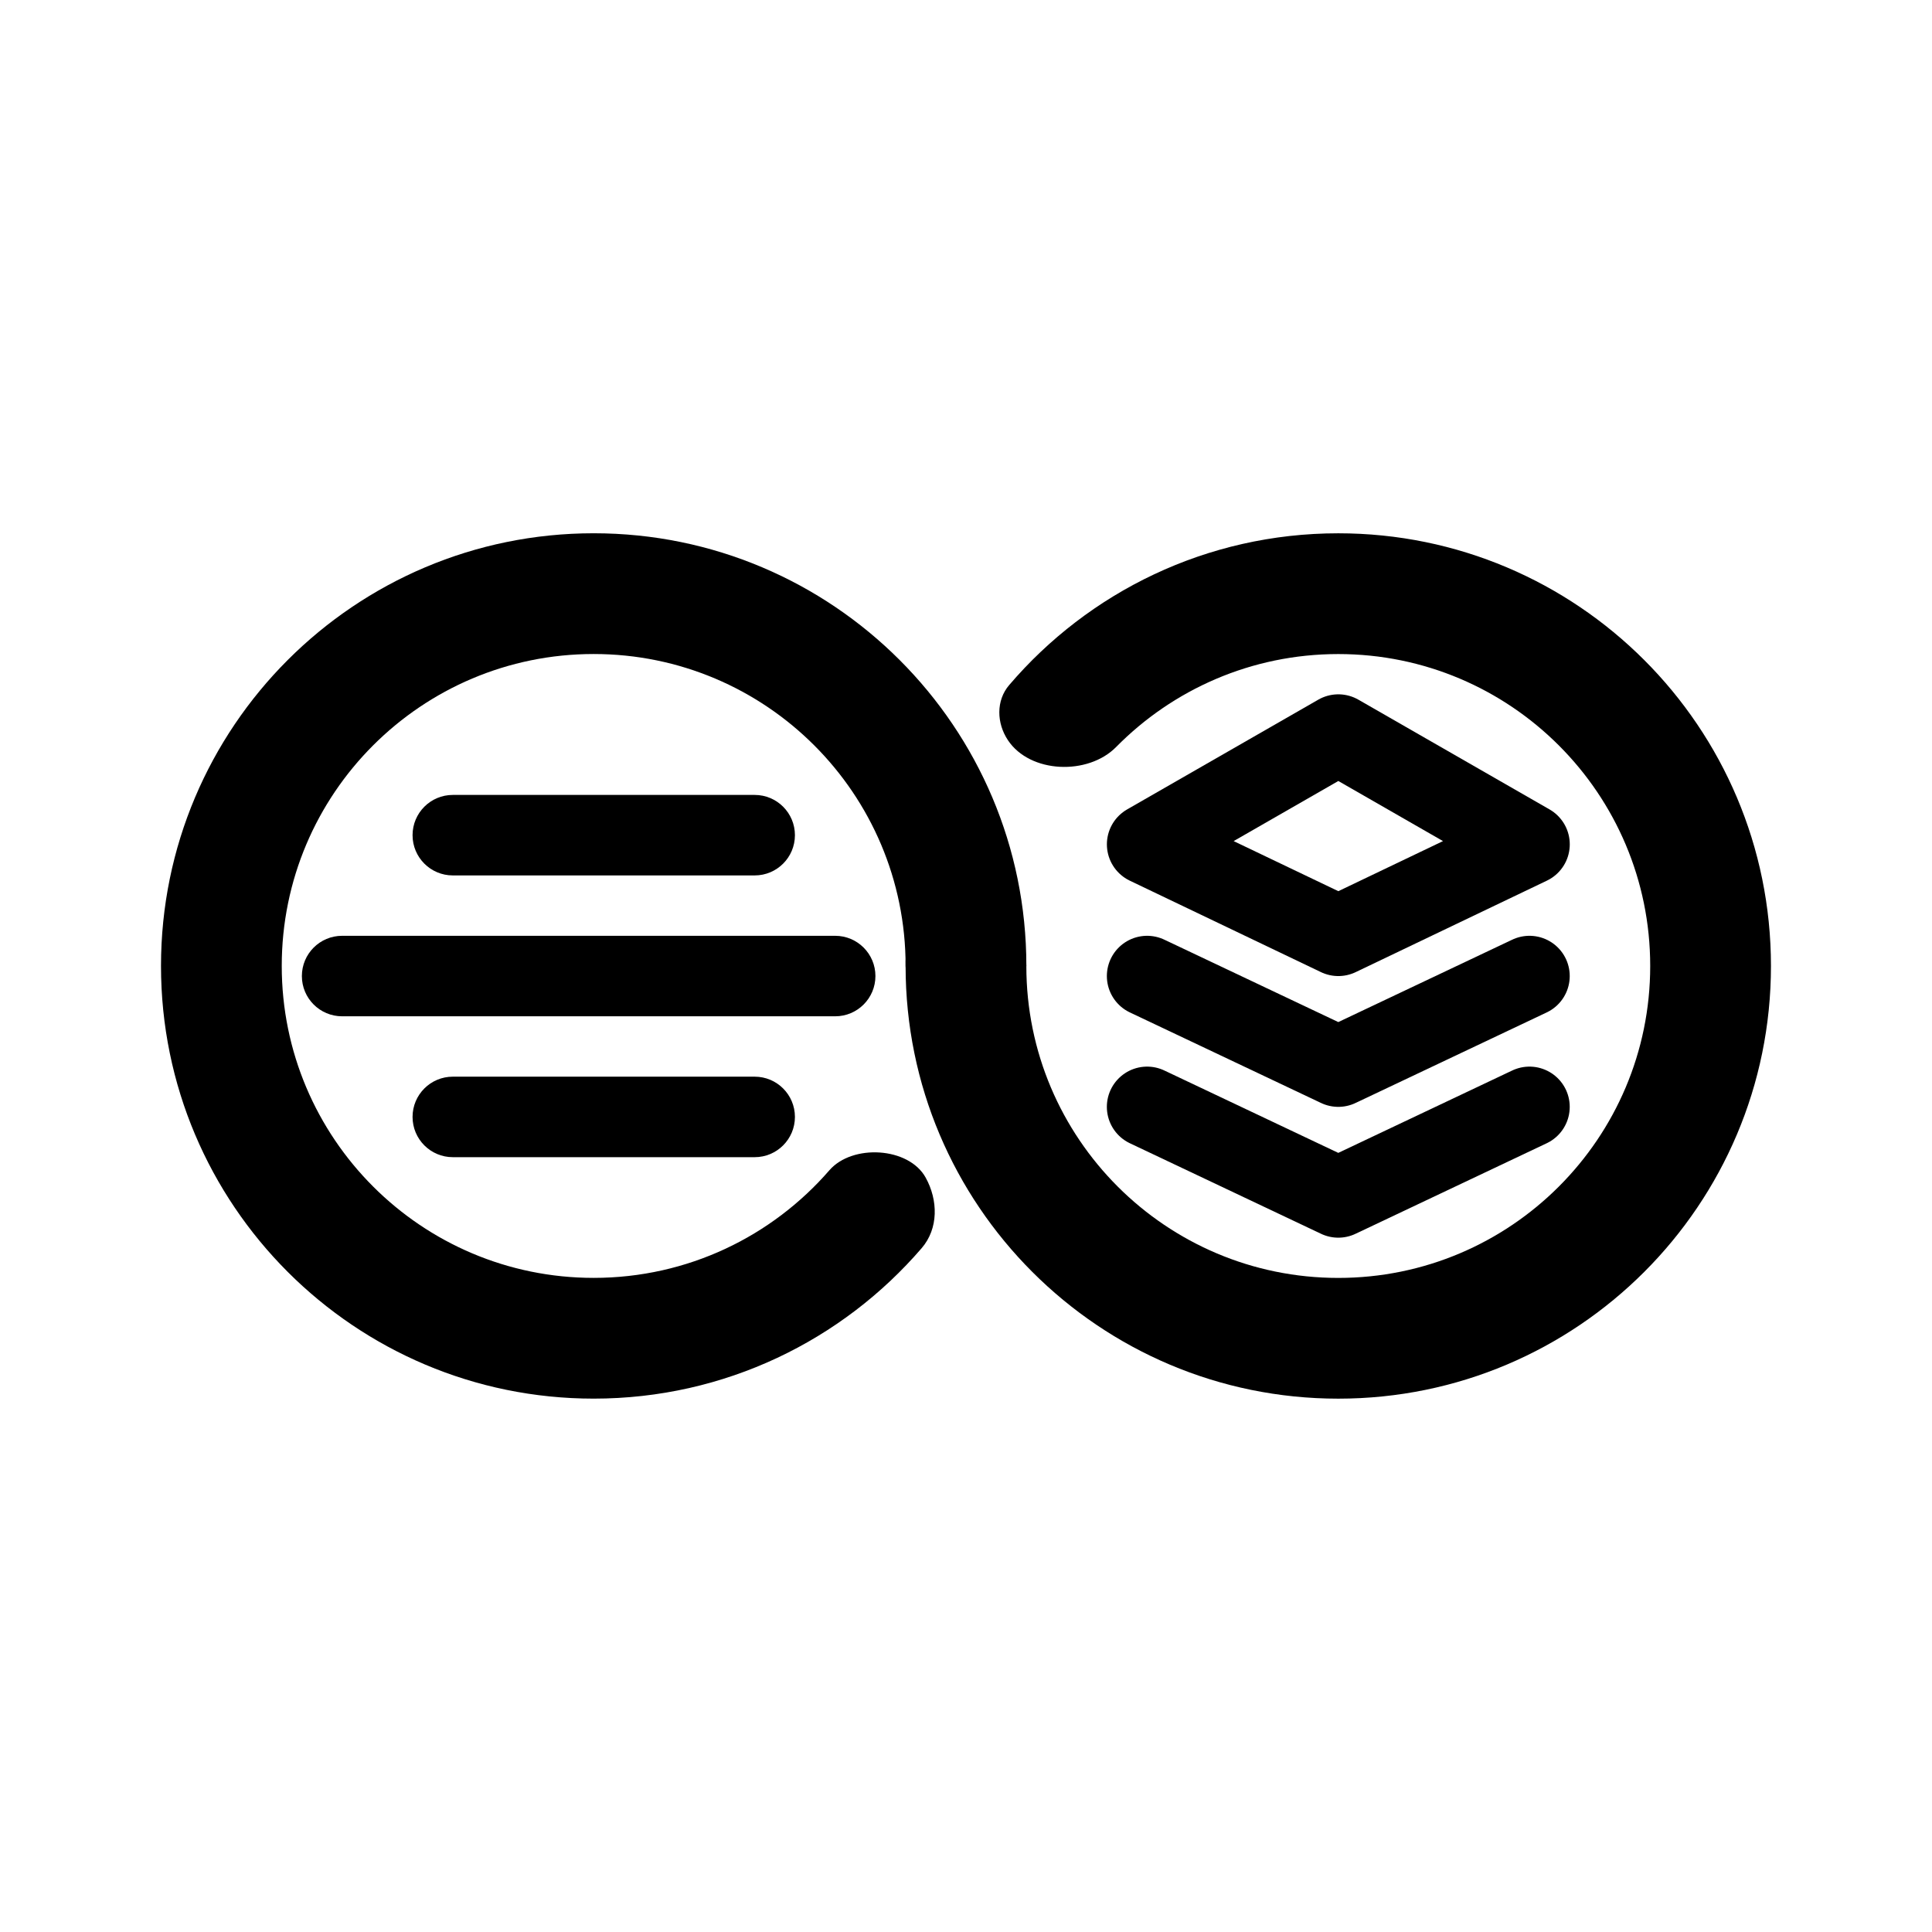
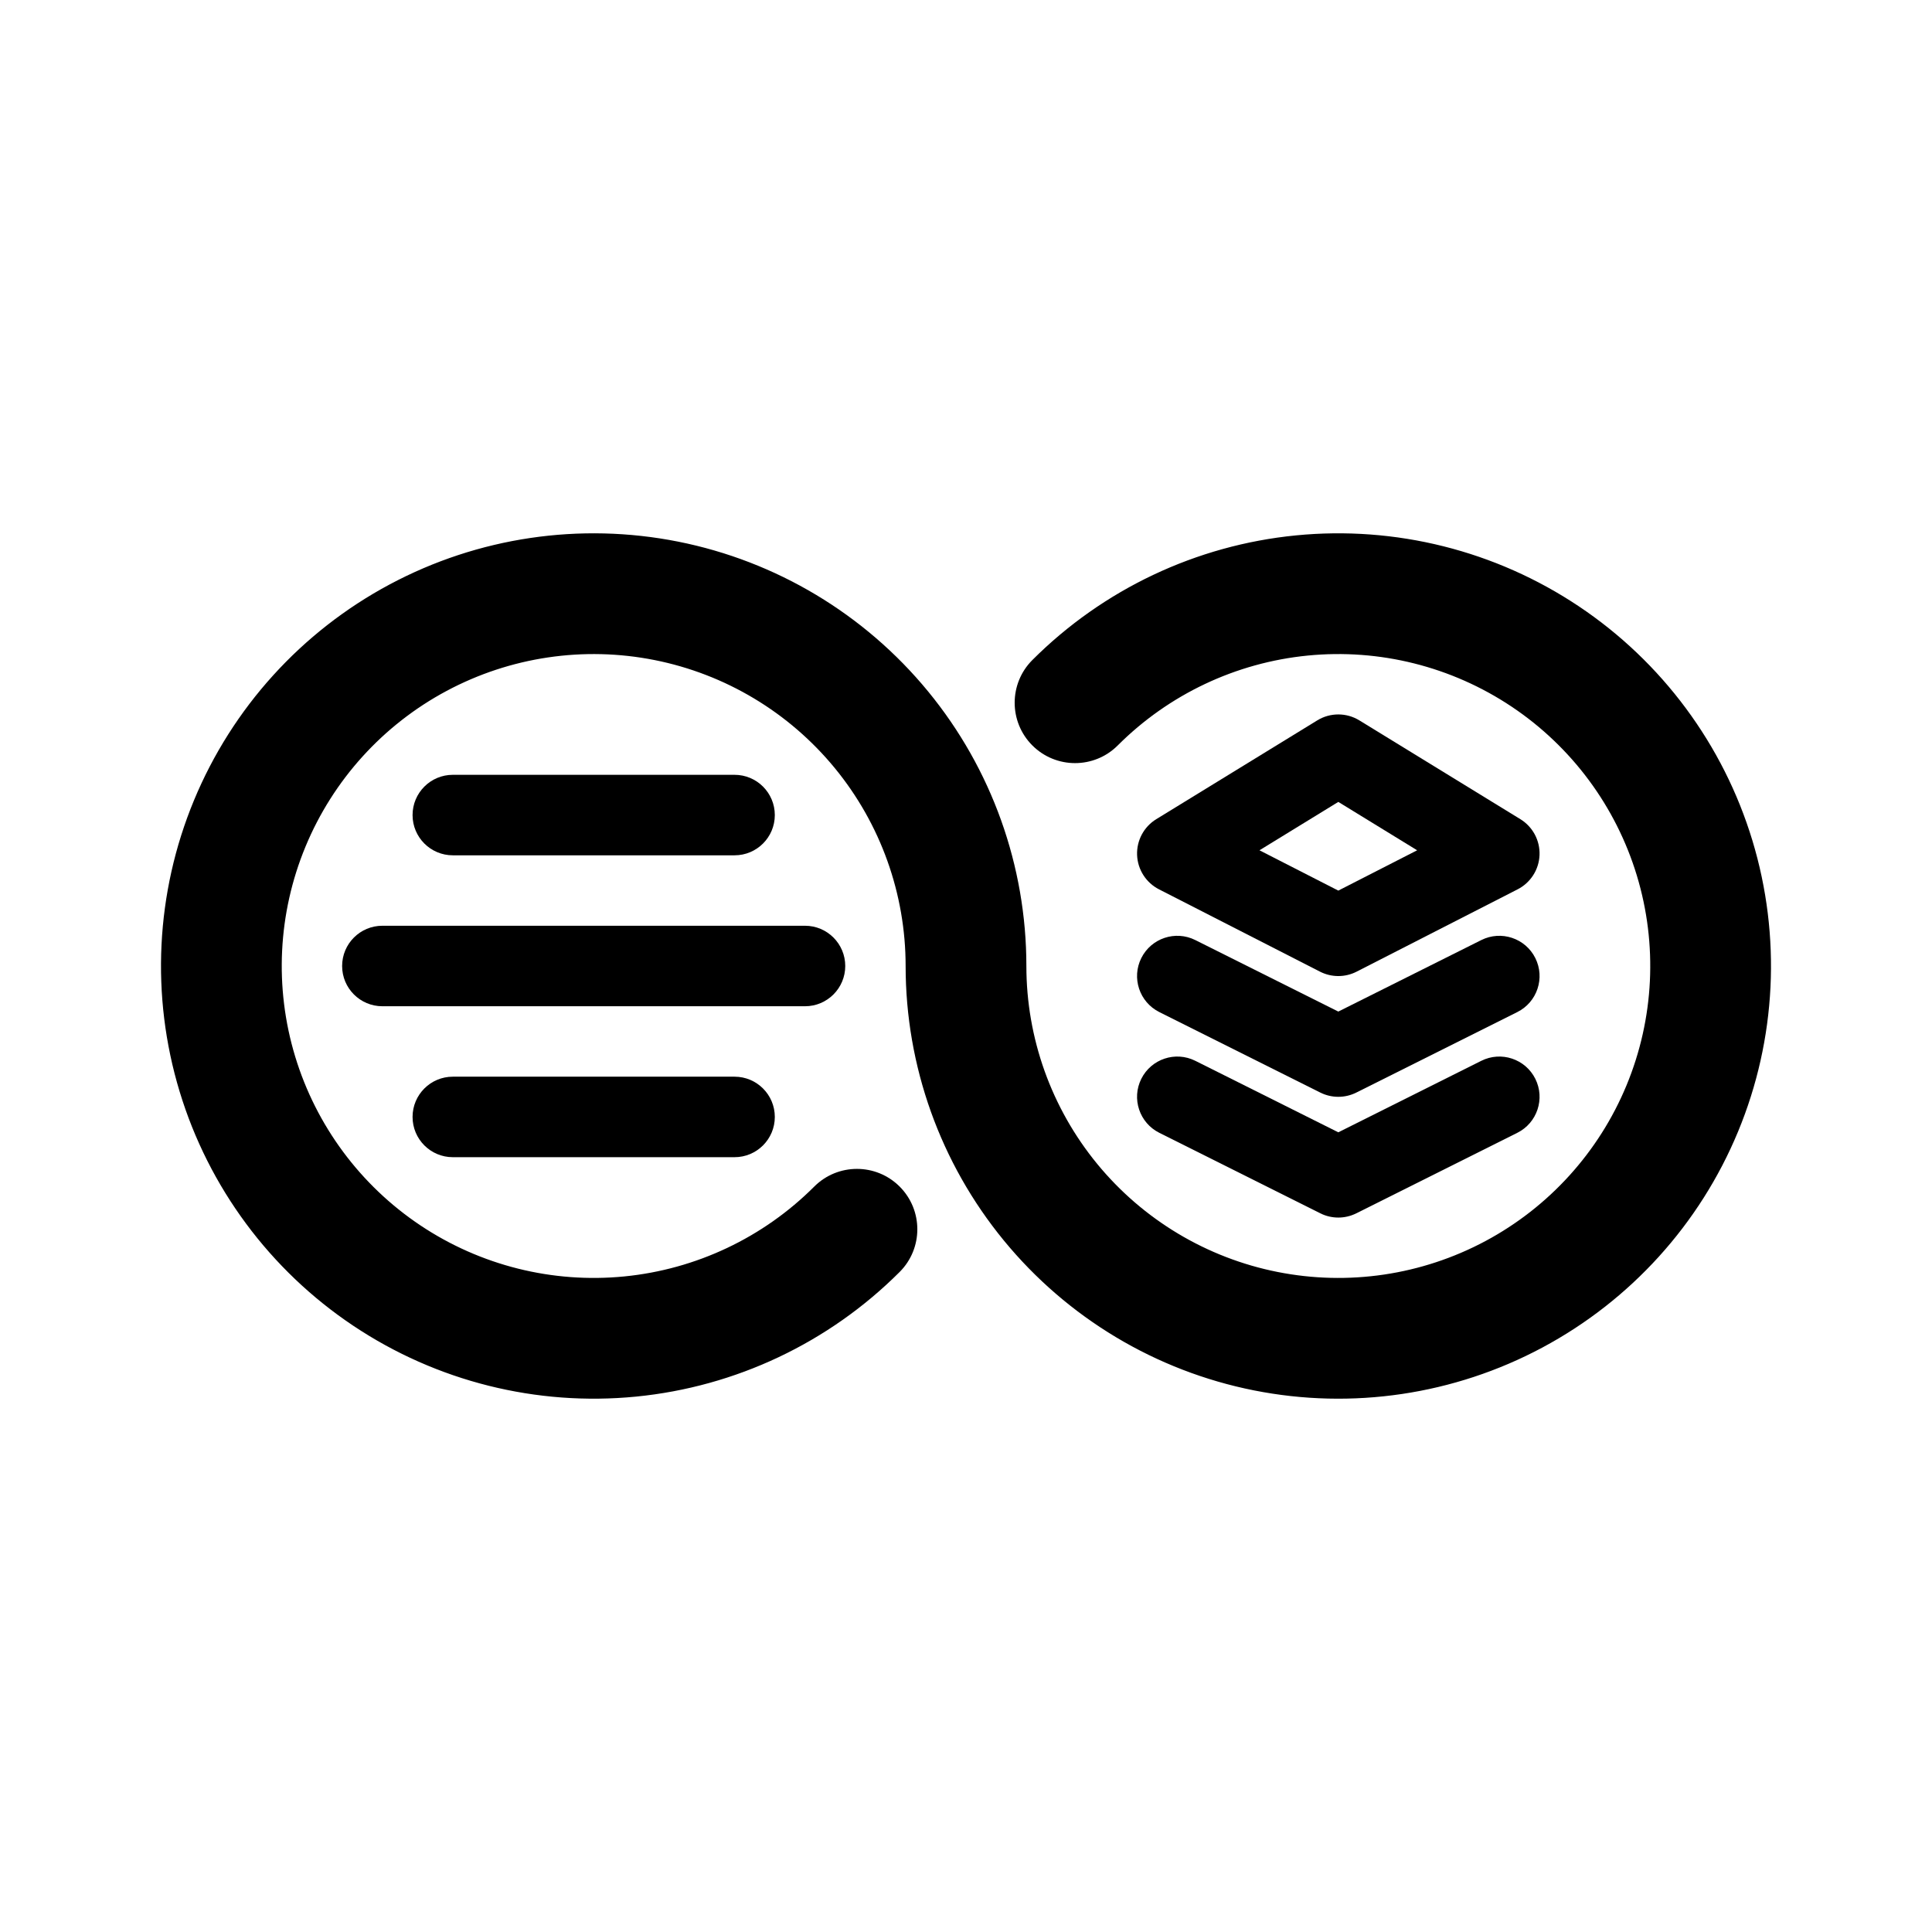
- <svg xmlns="http://www.w3.org/2000/svg" width="192" height="192" version="1.1" viewBox="0 0 50.8 50.8" xml:space="preserve">
-   <path transform="scale(.26458)" d="m114 97 19 9 19-9" fill="none" stroke="#000" stroke-linecap="round" stroke-linejoin="round" stroke-width="8" />
-   <path d="m30.162 29.104 5.027 2.381 5.027-2.381" fill="none" stroke="#000" stroke-linecap="round" stroke-linejoin="round" stroke-width="2.117" />
-   <path d="m40.217 22.201-5.027 2.405-5.027-2.405 5.027-2.886z" fill="none" stroke="#000" stroke-linejoin="round" stroke-width="2.117" />
-   <rect transform="scale(.26458)" x="41" y="79" width="38" height="8" rx="4" />
-   <rect transform="scale(.26458)" x="41" y="107" width="38" height="8" rx="4" />
-   <rect transform="scale(.26458)" x="30" y="93" width="57" height="8" rx="4" />
-   <path transform="scale(.26458)" d="m91.987 117.02c-1.689-3.039-7.284-3.344-9.563-0.718-5.684 6.551-14.07 10.694-23.424 10.694-17.121 0-31-13.879-31-31 0-17.121 13.879-31 31-31s31 13.879 31 31c0 0.951 0.819 1.717 1.762 1.596l9.956-1.277c0.161-0.021 0.282-0.157 0.282-0.319 0-23.748-19.252-43-43-43s-43 19.252-43 43c0 23.748 19.252 43 43 43 13.033 0 24.712-5.799 32.598-14.957 1.681-1.952 1.64-4.767 0.389-7.019z" clip-rule="evenodd" fill-rule="evenodd" />
-   <path transform="scale(.26458)" d="m100.17 73.565c2.207 3.307 7.958 3.507 10.749 0.675 5.622-5.704 13.437-9.24 22.079-9.24 17.121 0 31 13.879 31 31 0 17.121-13.879 31-31 31s-31-13.879-31-31c0-3.496-3.227-6.614-6.595-5.678l-1.576 0.438c-2.183 0.607-3.802 2.495-3.826 4.761-0.002 0.159-0.003 0.319-0.003 0.478 0 23.748 19.252 43 43 43s43-19.252 43-43c0-23.748-19.252-43-43-43-13.094 0-24.821 5.853-32.708 15.085-1.319 1.544-1.247 3.791-0.12 5.48z" clip-rule="evenodd" fill-rule="evenodd" />
+ <svg xmlns="http://www.w3.org/2000/svg" width="192" height="192" viewBox="0 0 192 192" fill="none">
+   <path d="M41 111C41 108.791 42.791 107 45 107H73C75.209 107 77 108.791 77 111C77 113.209 75.209 115 73 115H45C42.791 115 41 113.209 41 111Z" fill="#000000" />
+   <path d="M34 96C34 93.791 35.791 92 38 92H80C82.209 92 84 93.791 84 96C84 98.209 82.209 100 80 100H38C35.791 100 34 98.209 34 96Z" fill="#000000" />
+   <path d="M41 81C41 78.791 42.791 77 45 77H73C75.209 77 77 78.791 77 81C77 83.209 75.209 85 73 85H45C42.791 85 41 83.209 41 81Z" fill="#000000" />
+   <path fill-rule="evenodd" clip-rule="evenodd" d="M65.048 65.596C58.014 64.197 50.712 65.28 44.387 68.66C38.062 72.041 33.104 77.511 30.36 84.137C27.615 90.763 27.253 98.136 29.335 104.999C31.417 111.862 35.814 117.791 41.777 121.776C47.741 125.76 54.901 127.554 62.038 126.851C69.176 126.148 75.849 122.992 80.92 117.92C83.263 115.577 87.062 115.577 89.406 117.92C91.749 120.264 91.749 124.063 89.406 126.406C82.371 133.44 73.115 137.818 63.215 138.793C53.314 139.768 43.382 137.28 35.111 131.753C26.839 126.226 20.739 118.002 17.852 108.482C14.964 98.962 15.466 88.736 19.273 79.545C23.08 70.354 29.956 62.767 38.73 58.077C47.504 53.388 57.632 51.886 67.389 53.826C77.146 55.767 85.928 61.031 92.24 68.721C98.551 76.411 102 86.052 102 96C102 103.172 104.487 110.122 109.037 115.666C113.587 121.21 119.918 125.005 126.952 126.404C133.986 127.804 141.288 126.72 147.613 123.34C153.938 119.959 158.896 114.489 161.64 107.863C164.385 101.237 164.747 93.864 162.665 87.001C160.583 80.138 156.186 74.209 150.223 70.225C144.259 66.24 137.099 64.446 129.961 65.149C122.824 65.852 116.151 69.008 111.08 74.08C108.737 76.423 104.938 76.423 102.594 74.08C100.251 71.737 100.251 67.938 102.594 65.594C109.629 58.56 118.885 54.182 128.785 53.207C138.686 52.232 148.618 54.72 156.89 60.247C165.161 65.774 171.261 73.998 174.148 83.518C177.036 93.038 176.534 103.264 172.727 112.455C168.92 121.646 162.044 129.233 153.27 133.923C144.496 138.612 134.368 140.115 124.611 138.174C114.854 136.233 106.072 130.969 99.761 123.279C93.449 115.589 90 105.948 90 96C90 88.828 87.513 81.878 82.963 76.334C78.413 70.79 72.082 66.995 65.048 65.596Z" fill="#000000" />
+   <path fill-rule="evenodd" clip-rule="evenodd" d="M113.422 95.211C114.41 93.235 116.813 92.434 118.789 93.422L133 100.528L147.211 93.422C149.187 92.434 151.59 93.235 152.578 95.211C153.566 97.187 152.765 99.59 150.789 100.578L134.789 108.578C133.663 109.141 132.337 109.141 131.211 108.578L115.211 100.578C113.235 99.59 112.434 97.187 113.422 95.211Z" fill="#000000" />
+   <path fill-rule="evenodd" clip-rule="evenodd" d="M113.422 107.211C114.41 105.235 116.813 104.434 118.789 105.422L133 112.528L147.211 105.422C149.187 104.434 151.59 105.235 152.578 107.211C153.566 109.187 152.765 111.59 150.789 112.578L134.789 120.578C133.663 121.141 132.337 121.141 131.211 120.578L115.211 112.578C113.235 111.59 112.434 109.187 113.422 107.211Z" fill="#000000" />
+   <path fill-rule="evenodd" clip-rule="evenodd" d="M130.908 71.591C132.191 70.803 133.809 70.803 135.092 71.591L151.092 81.409C152.325 82.165 153.053 83.528 152.997 84.974C152.941 86.419 152.109 87.721 150.821 88.38L134.821 96.561C133.678 97.146 132.323 97.146 131.179 96.561L115.179 88.38C113.891 87.721 113.059 86.419 113.003 84.974C112.947 83.528 113.675 82.165 114.908 81.409L130.908 71.591ZM125.165 84.501L133 88.507L140.835 84.501L133 79.693L125.165 84.501Z" fill="#000000" />
</svg>
